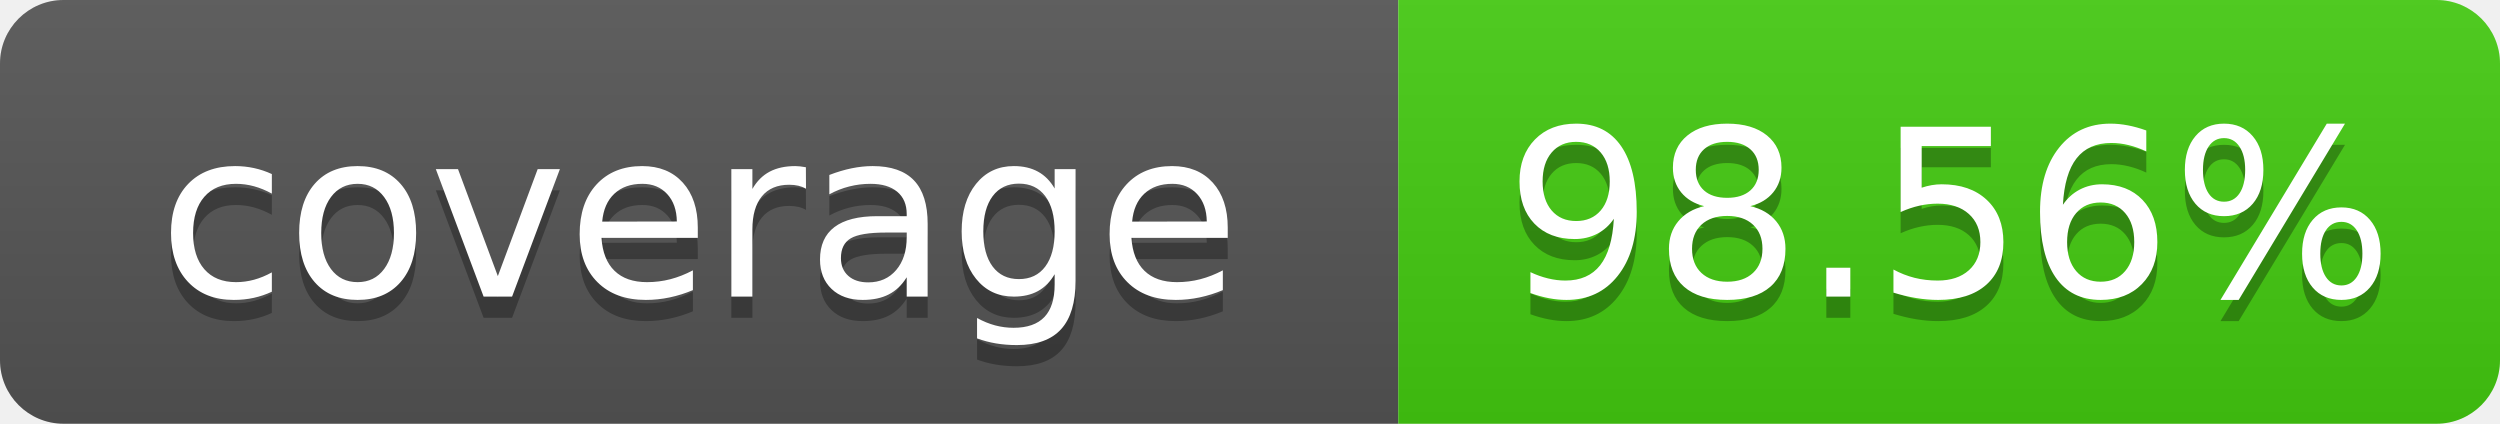
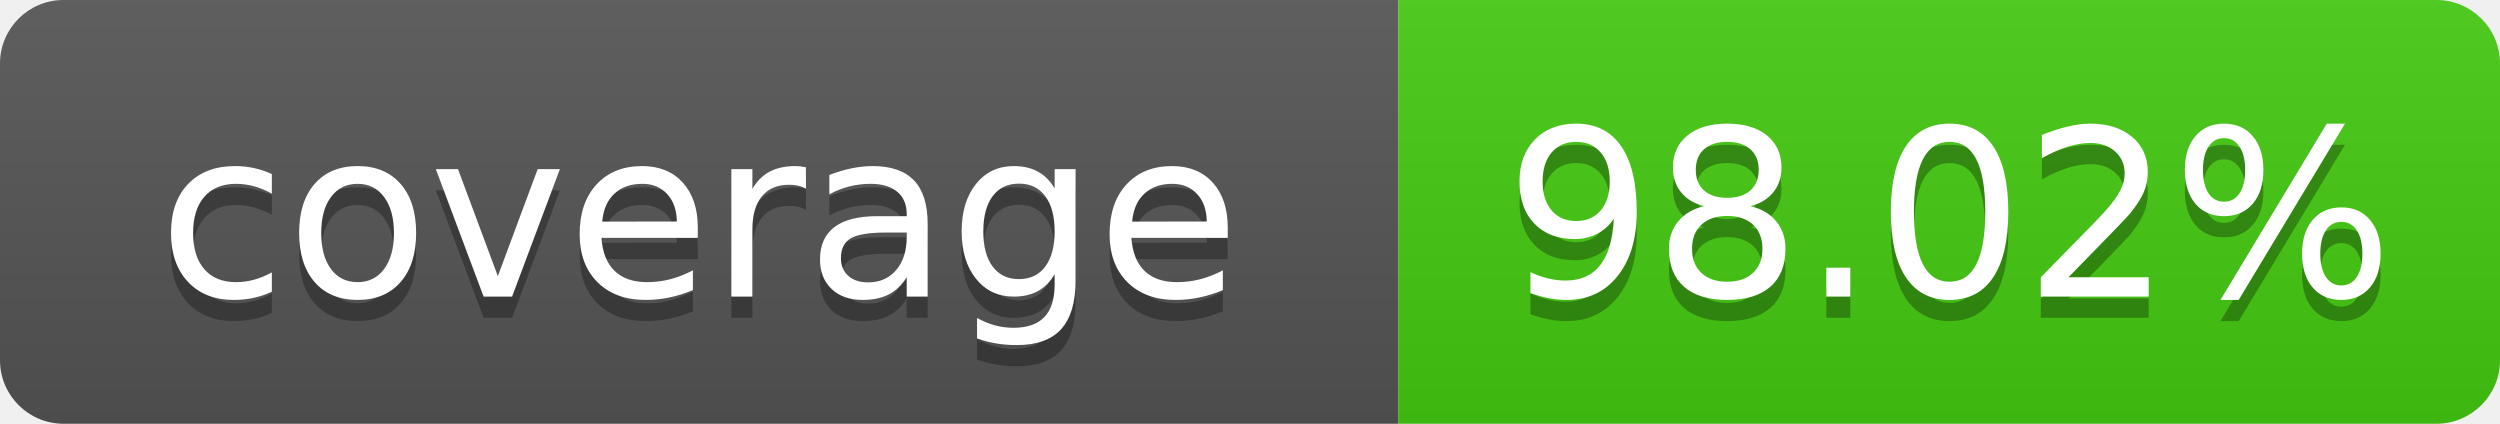
- <svg xmlns="http://www.w3.org/2000/svg" width="118" height="20" role="img" aria-label="coverage: 98.56%">
+ <svg xmlns="http://www.w3.org/2000/svg" width="118" height="20" role="img" aria-label="coverage: 98.02%">
  <linearGradient id="s" x2="0" y2="100%">
    <stop offset="0" stop-color="#bbb" stop-opacity=".1" />
    <stop offset="1" stop-opacity=".1" />
  </linearGradient>
  <clipPath id="r">
    <rect width="118" height="20" rx="3" fill="#fff" />
  </clipPath>
  <g clip-path="url(#r)">
    <rect width="66" height="20" fill="#555" />
    <rect x="66" width="52" height="20" fill="#4c1" />
    <rect width="118" height="20" fill="url(#s)" />
  </g>
  <g fill="#fff" text-anchor="middle" font-family="Verdana,Geneva,DejaVu Sans,sans-serif" text-rendering="geometricPrecision" font-size="110">
    <text x="330" y="150" aria-hidden="true" fill="#010101" fill-opacity=".3" transform="scale(.1)" textLength="560">coverage</text>
    <text x="330" y="140" transform="scale(.1)" textLength="560">coverage</text>
-     <text x="920" y="150" aria-hidden="true" fill="#010101" fill-opacity=".3" transform="scale(.1)" textLength="420">98.56%</text>
-     <text x="920" y="140" transform="scale(.1)" textLength="420">98.56%</text>
+     <text x="920" y="150" aria-hidden="true" fill="#010101" fill-opacity=".3" transform="scale(.1)" textLength="420">98.02%</text>
+     <text x="920" y="140" transform="scale(.1)" textLength="420">98.02%</text>
  </g>
</svg>
